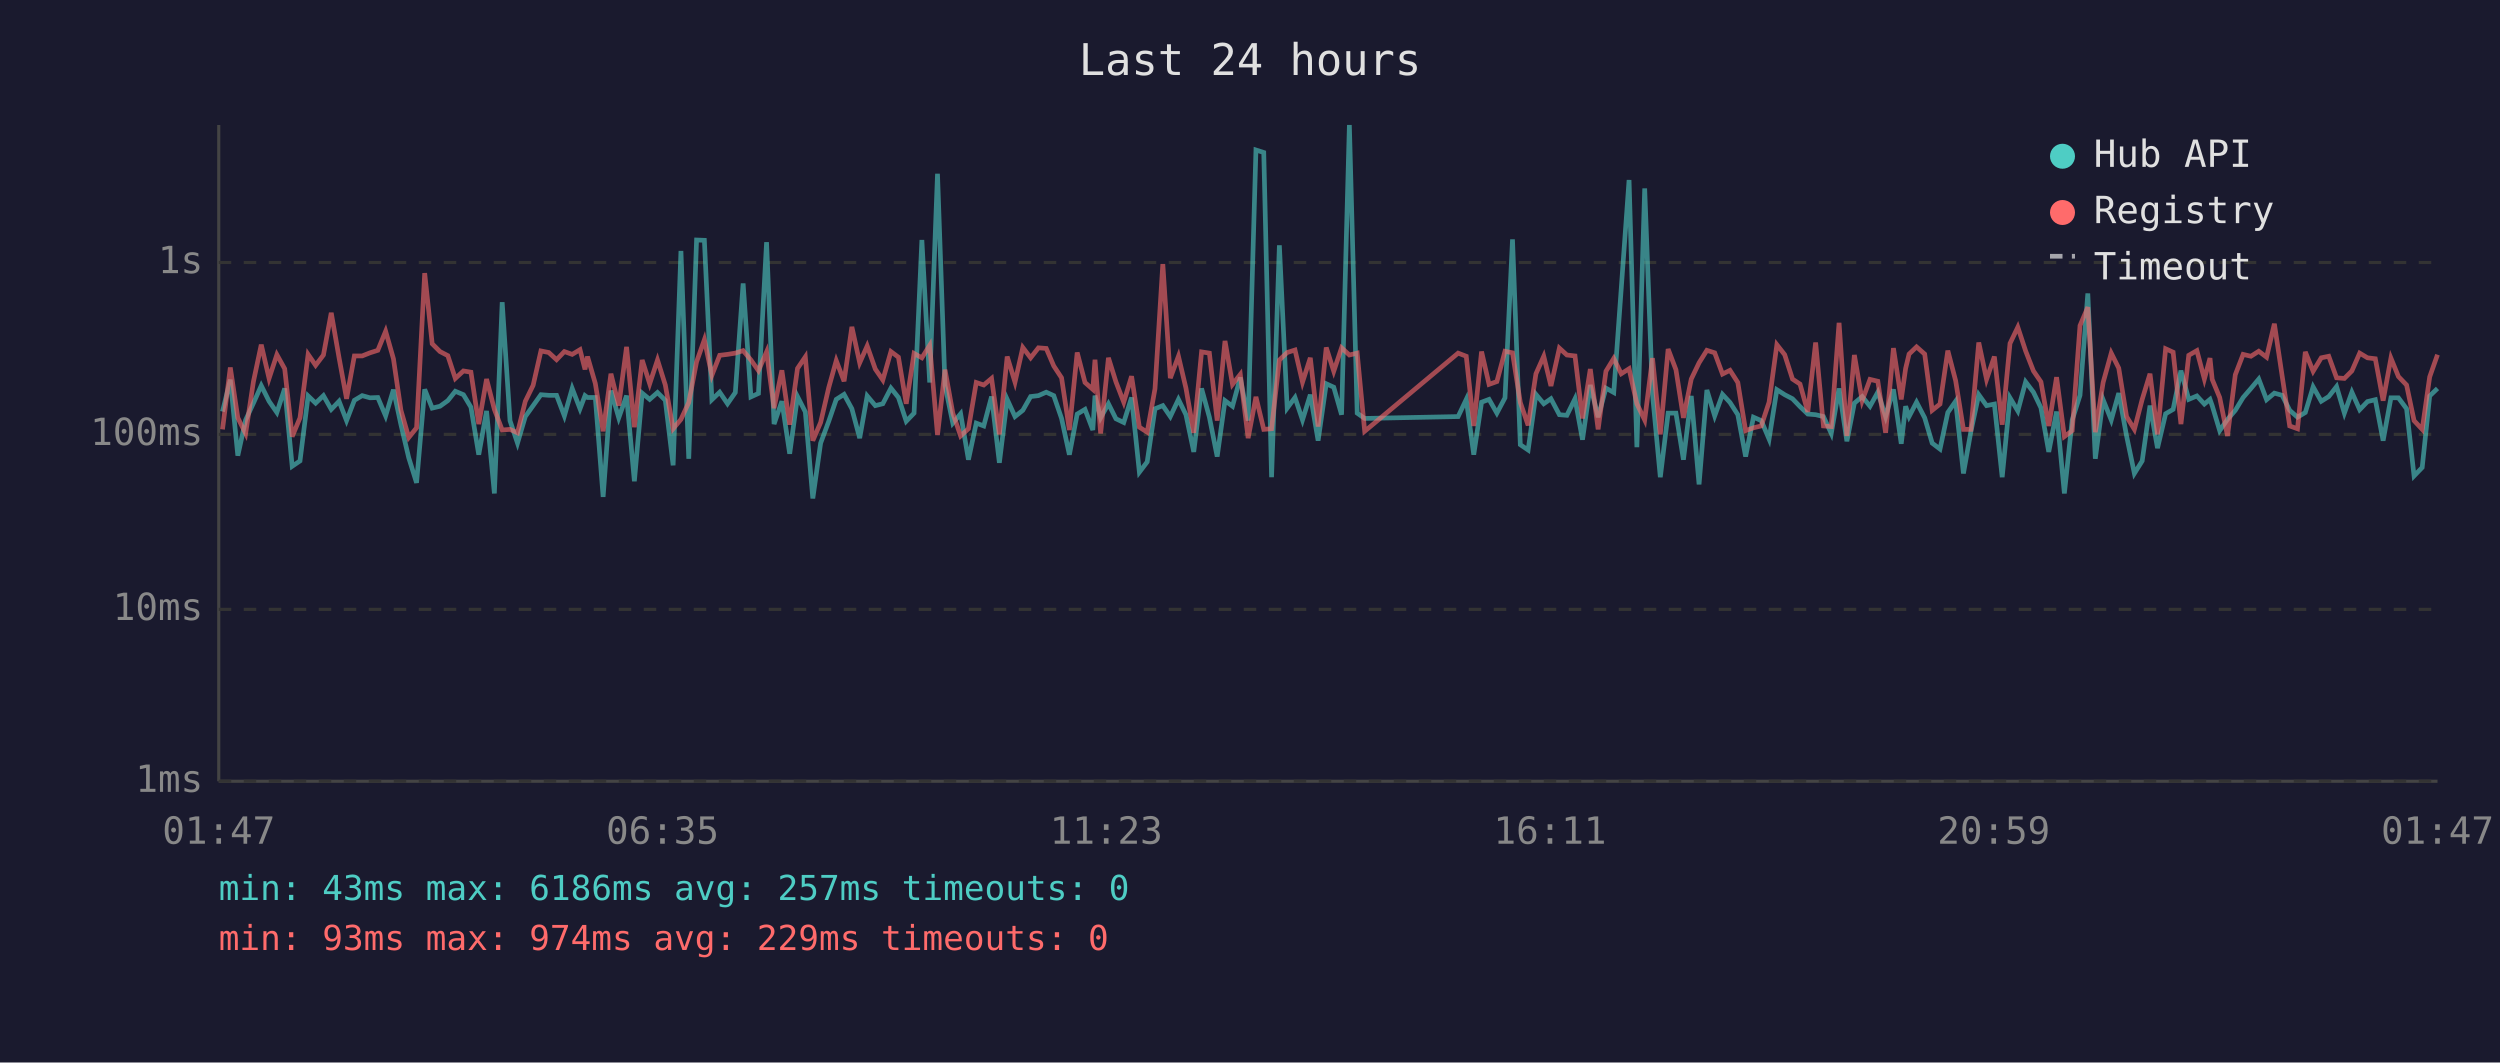
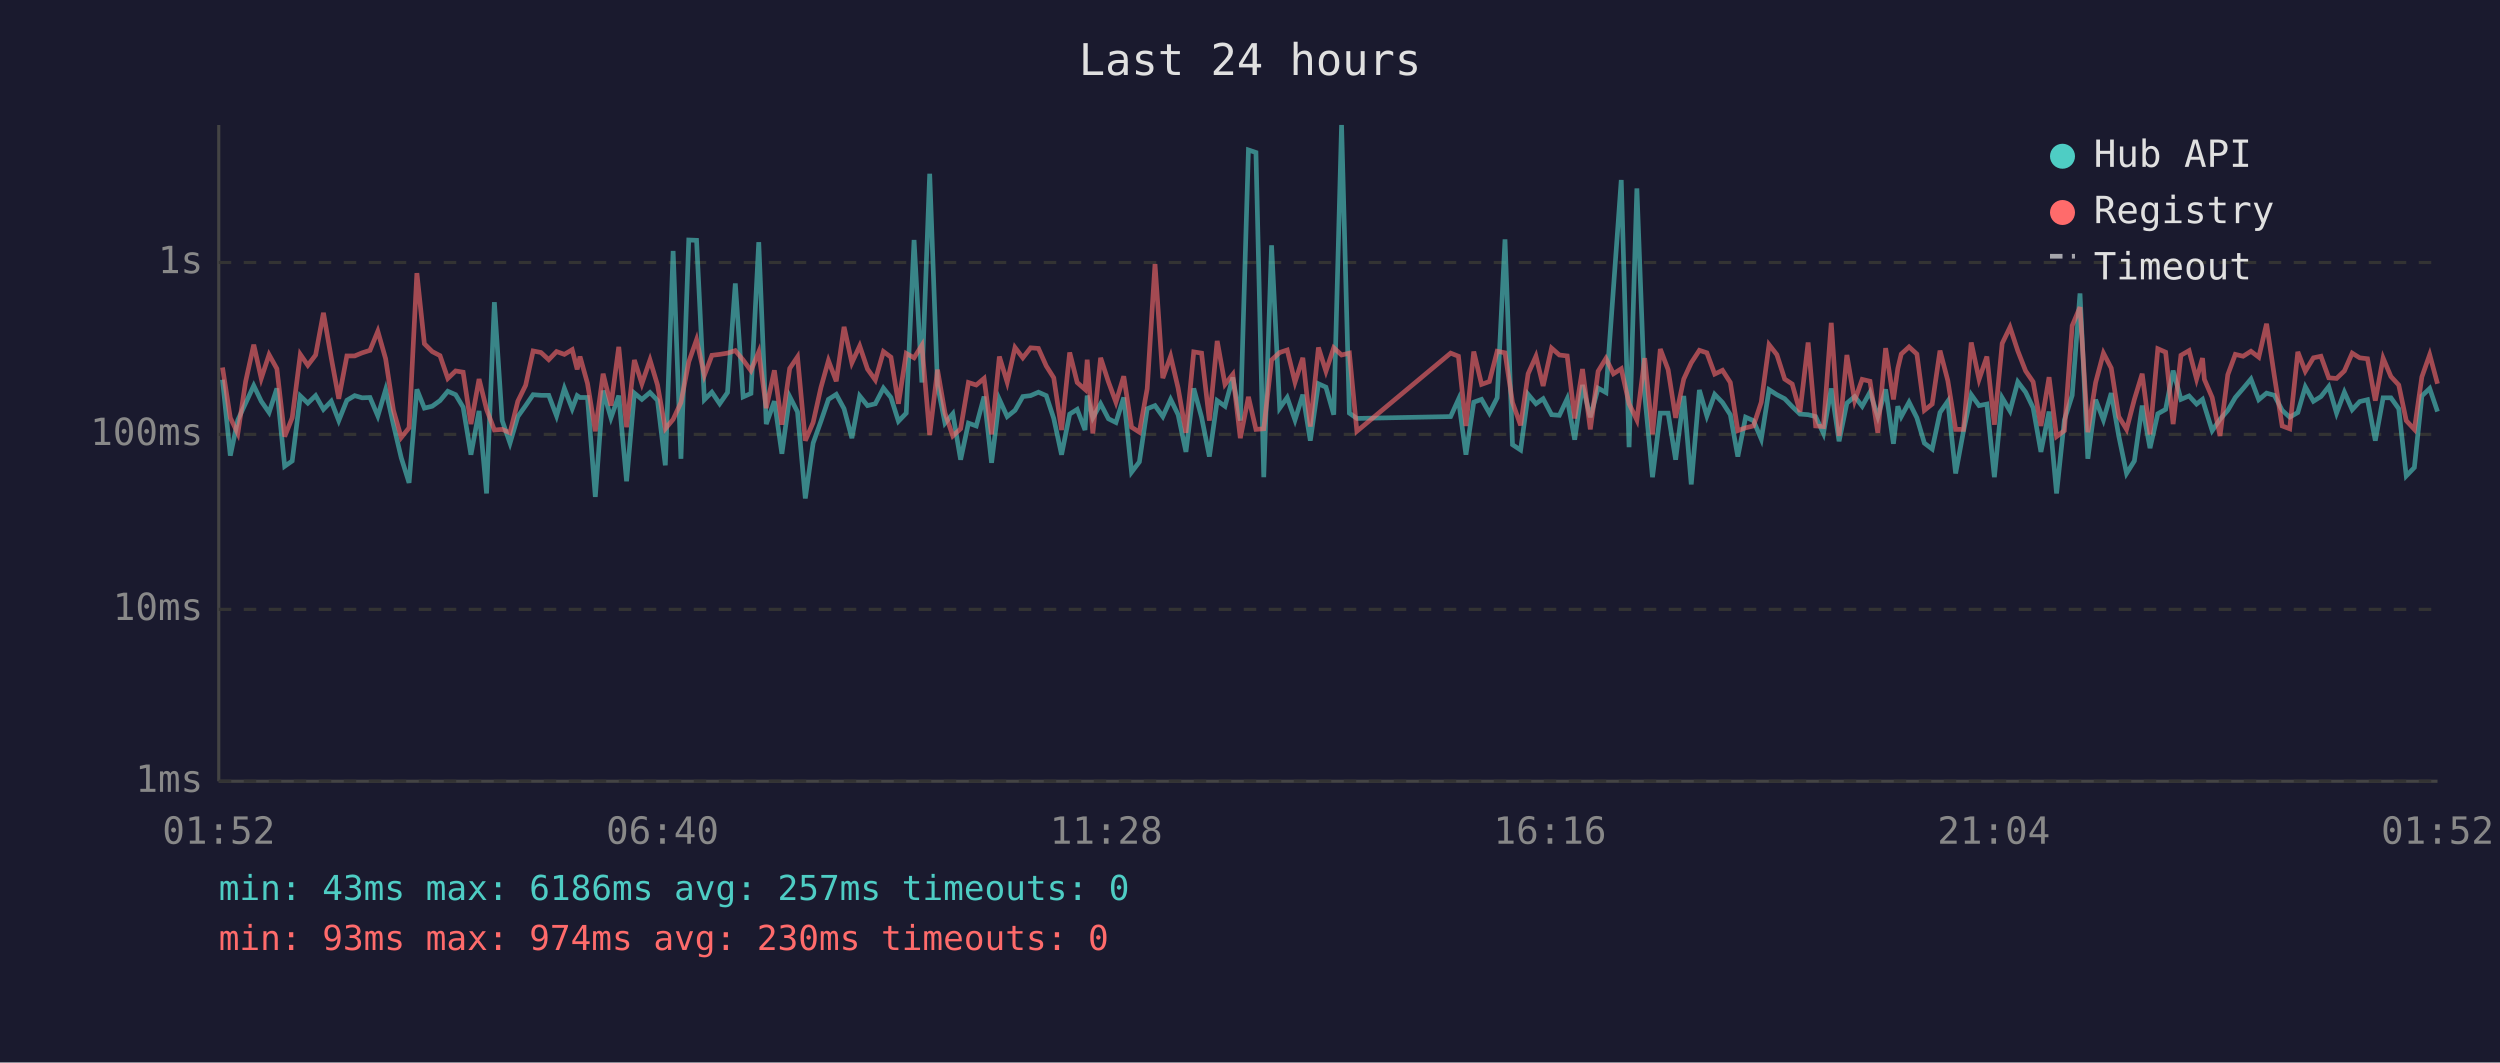
<svg xmlns="http://www.w3.org/2000/svg" viewBox="0 0 800 340" font-family="monospace" font-size="12">
  <rect width="800" height="340" fill="#1a1a2e" />
  <text x="400" y="24" fill="#e0e0e0" font-size="14" text-anchor="middle">Last 24 hours</text>
  <line x1="70" y1="40" x2="70" y2="250" stroke="#444" stroke-width="1" />
  <line x1="70" y1="250" x2="780" y2="250" stroke="#444" stroke-width="1" />
  <line x1="70" y1="250" x2="780" y2="250" stroke="#333" stroke-width="1" stroke-dasharray="4" />
  <text x="65" y="250" fill="#888" text-anchor="end" dominant-baseline="middle">1ms</text>
  <line x1="70" y1="195" x2="780" y2="195" stroke="#333" stroke-width="1" stroke-dasharray="4" />
  <text x="65" y="195" fill="#888" text-anchor="end" dominant-baseline="middle">10ms</text>
  <line x1="70" y1="139" x2="780" y2="139" stroke="#333" stroke-width="1" stroke-dasharray="4" />
  <text x="65" y="139" fill="#888" text-anchor="end" dominant-baseline="middle">100ms</text>
  <line x1="70" y1="84" x2="780" y2="84" stroke="#333" stroke-width="1" stroke-dasharray="4" />
  <text x="65" y="84" fill="#888" text-anchor="end" dominant-baseline="middle">1s</text>
-   <text x="70" y="270" fill="#888" text-anchor="middle">01:47</text>
-   <text x="212" y="270" fill="#888" text-anchor="middle">06:35</text>
-   <text x="354" y="270" fill="#888" text-anchor="middle">11:23</text>
-   <text x="496" y="270" fill="#888" text-anchor="middle">16:11</text>
-   <text x="638" y="270" fill="#888" text-anchor="middle">20:59</text>
-   <text x="780" y="270" fill="#888" text-anchor="middle">01:47</text>
-   <polyline points="71.2,131.7 73.7,121.5 76.1,145.8 78.6,134.4 81.1,129.0 83.6,123.4 86.1,128.4 88.6,132.0 91.1,124.3 93.5,149.2 96.0,147.5 98.6,126.7 101.0,129.0 103.5,126.6 106.0,131.0 108.5,128.4 110.9,134.6 113.4,128.1 115.9,126.6 118.4,127.3 120.9,127.2 123.4,133.1 125.9,124.7 128.3,135.9 130.8,146.5 133.3,154.5 135.9,124.6 138.3,130.6 140.8,130.0 143.3,128.2 145.7,125.2 148.3,126.3 150.7,130.3 153.2,145.5 155.7,131.5 158.2,157.9 160.7,96.7 163.2,134.6 165.6,141.8 168.1,133.3 170.6,129.8 173.1,126.3 175.6,126.5 178.1,126.5 180.6,133.1 183.1,124.3 185.6,130.8 187.2,126.6 188.0,127.2 190.5,127.2 193.0,159.0 195.5,125.0 198.0,133.7 200.5,126.6 203.0,154.0 205.5,125.8 207.9,127.8 210.4,125.6 212.9,128.1 215.4,148.9 217.9,80.3 220.4,146.8 222.9,76.8 225.4,76.9 227.8,127.9 230.3,125.5 232.8,129.2 235.3,125.6 237.8,90.7 240.3,127.0 242.7,125.9 245.3,77.5 247.7,135.7 250.2,128.4 252.7,145.2 255.2,126.9 257.7,131.8 260.1,159.5 262.6,141.8 265.2,134.8 267.6,127.8 270.1,126.2 272.6,130.8 275.1,140.2 277.5,126.7 280.1,129.8 282.5,129.2 285.1,124.2 287.5,127.2 290.0,134.8 292.5,132.2 295.0,76.8 297.5,122.4 300.0,55.6 302.4,123.3 304.9,135.4 307.4,132.4 309.9,147.1 312.4,135.4 314.8,136.3 317.3,126.9 319.8,148.1 322.3,127.8 324.8,133.3 327.3,131.3 329.8,126.9 332.3,126.6 334.8,125.5 337.2,126.6 339.7,133.9 342.2,145.5 344.7,132.5 347.2,131.0 349.7,137.6 350.4,126.6 352.2,133.7 354.7,129.2 357.1,134.0 359.6,135.2 362.1,127.2 364.6,151.1 367.1,147.8 369.6,130.8 372.1,129.8 374.5,133.3 377.1,127.8 379.5,132.7 382.0,144.6 384.5,124.3 387.0,133.5 389.5,146.1 392.0,128.2 394.4,130.0 396.9,120.8 399.4,134.6 401.9,48.0 404.4,48.8 406.9,152.7 409.4,78.5 411.9,130.6 414.4,127.2 416.8,134.4 419.3,126.3 421.8,141.0 424.4,122.8 426.8,123.9 429.3,132.7 431.8,40.0 434.3,132.2 436.7,133.9 466.6,133.3 469.2,127.8 471.6,145.5 474.1,128.7 476.5,127.8 479.0,132.2 481.6,127.3 484.0,76.6 486.5,142.3 489.0,144.0 491.5,126.2 494.0,129.2 496.3,127.6 499.0,132.7 501.4,132.9 504.0,127.6 506.4,140.7 508.9,123.2 511.4,133.5 513.9,124.2 516.4,125.6 518.8,92.3 521.3,57.6 523.8,143.1 526.3,60.3 528.8,126.2 531.3,152.7 533.8,132.2 536.3,132.2 538.7,147.1 541.2,126.7 543.7,155.0 546.2,124.8 548.7,133.1 551.2,126.2 553.6,128.8 556.1,132.7 558.6,146.1 561.1,133.5 563.6,134.6 566.1,140.5 568.6,124.7 571.1,126.3 573.6,127.6 576.0,130.1 578.5,132.5 581.0,132.7 583.5,133.3 586.0,138.7 588.5,124.3 591.0,141.2 593.4,129.0 595.9,126.9 598.4,130.0 600.9,125.5 603.4,133.3 605.9,124.6 608.4,142.0 609.8,130.0 610.9,133.3 613.3,128.7 615.9,133.7 618.3,141.8 620.8,143.7 623.3,132.0 625.8,128.4 628.3,151.5 630.7,138.0 633.2,126.3 635.7,129.8 638.2,129.3 640.7,152.7 643.2,127.3 645.7,131.5 648.2,122.2 650.7,125.5 653.1,130.5 655.6,144.6 658.1,131.7 660.6,157.9 663.1,134.4 665.6,126.5 668.1,93.9 670.5,146.8 673.0,127.9 675.6,134.4 678.0,125.8 680.5,139.5 683.0,151.5 685.5,147.5 688.0,129.8 690.4,143.4 693.0,132.4 695.4,131.0 697.9,118.6 700.4,127.8 703.0,126.7 705.4,129.3 707.2,127.8 707.9,129.8 710.3,137.8 712.8,134.2 715.3,131.3 717.8,127.2 720.3,124.3 722.8,121.3 725.3,127.9 727.8,125.8 730.3,126.5 732.7,131.3 735.2,133.5 737.7,132.0 740.2,123.8 742.8,128.4 745.2,126.9 747.7,123.7 750.2,132.2 752.6,125.5 755.1,131.1 757.6,128.5 760.1,127.9 762.6,141.0 765.1,127.3 767.5,127.3 770.1,130.8 772.5,152.3 775.1,149.6 777.5,126.7 780.0,124.3" fill="none" stroke="#4ecdc4" stroke-width="1.5" opacity="0.6" />
-   <polyline points="71.2,137.4 73.7,117.6 76.1,133.7 78.6,138.7 81.1,122.1 83.6,110.3 86.1,121.1 88.6,113.5 91.1,118.0 93.5,139.7 96.0,133.7 98.6,113.4 101.0,116.9 103.5,113.6 106.0,100.1 108.5,114.5 110.9,127.6 113.4,113.9 115.9,113.9 118.4,112.9 120.9,112.1 123.4,106.0 125.9,114.8 128.3,131.3 130.8,140.0 133.3,136.9 135.9,87.4 138.3,110.0 140.8,112.5 143.3,113.8 145.7,121.1 148.3,118.7 150.7,119.1 153.2,135.7 155.7,121.3 158.2,131.0 160.7,137.6 163.2,137.4 165.6,138.5 168.1,128.4 170.6,123.3 173.1,112.3 175.6,112.8 178.1,115.1 180.6,112.5 183.1,113.4 185.6,111.9 187.2,118.2 188.0,114.1 190.5,122.7 193.0,138.0 195.5,119.6 198.0,129.8 200.5,111.0 203.0,136.7 205.5,115.2 207.9,122.8 210.4,115.2 212.9,123.2 215.4,137.2 217.9,134.2 220.4,128.8 222.9,115.8 225.4,108.7 227.8,120.1 230.3,113.7 232.8,113.4 235.3,113.0 237.8,112.2 240.3,115.2 242.7,118.6 245.3,112.6 247.7,130.6 250.2,118.5 252.7,135.9 255.2,117.9 257.7,114.2 260.1,141.0 262.6,135.2 265.2,124.0 267.6,115.4 270.1,122.0 272.6,104.6 275.1,116.1 277.5,110.7 280.1,118.1 282.5,121.6 285.1,112.5 287.5,114.3 290.0,129.2 292.5,113.1 295.0,114.5 297.5,110.5 300.0,139.2 302.4,118.3 304.9,132.2 307.4,139.5 309.9,137.2 312.4,122.4 314.8,123.2 317.3,121.1 319.8,139.0 322.3,114.1 324.8,122.3 327.3,111.2 329.8,114.5 332.3,111.3 334.8,111.5 337.2,117.1 339.7,120.9 342.2,137.6 344.7,112.8 347.2,122.4 349.7,124.6 350.4,115.1 352.2,138.7 354.7,114.5 357.1,122.2 359.6,128.7 362.1,120.4 364.6,136.7 367.1,138.3 369.6,124.4 372.1,84.5 374.5,121.0 377.1,114.0 379.5,124.2 382.0,138.5 384.5,112.6 387.0,113.0 389.5,134.6 392.0,109.1 394.4,123.0 396.9,119.8 399.4,140.2 401.9,127.0 404.4,137.4 406.9,137.2 409.4,115.2 411.9,112.8 414.4,112.0 416.8,122.3 419.3,114.5 421.8,136.5 424.4,111.2 426.8,118.8 429.3,111.3 431.8,113.6 434.3,113.0 436.7,138.0 466.6,113.0 469.2,114.0 471.6,136.3 474.1,112.5 476.5,123.0 479.0,122.1 481.6,112.4 484.0,112.9 486.5,128.8 489.0,136.1 491.5,119.6 494.0,114.0 496.3,123.5 499.0,111.4 501.4,113.6 504.0,113.9 506.4,133.9 508.9,118.1 511.4,137.4 513.9,118.8 516.4,114.7 518.8,119.6 521.3,118.0 523.8,129.2 526.3,134.4 528.8,114.6 531.3,139.0 533.8,111.7 536.3,118.3 538.7,133.7 541.2,121.3 543.7,116.1 546.2,112.1 548.7,112.9 551.2,119.7 553.6,118.5 556.1,122.4 558.6,137.8 561.1,136.9 563.6,136.3 566.1,128.7 568.6,110.3 571.1,113.5 573.6,121.3 576.0,122.9 578.5,131.8 581.0,109.6 583.5,136.3 586.0,136.5 588.5,103.3 591.0,139.5 593.4,113.6 595.9,128.2 598.4,121.4 600.9,122.0 603.4,138.5 605.9,111.4 608.4,127.8 609.8,117.9 610.9,113.3 613.3,111.0 615.9,113.3 618.3,131.3 620.8,129.3 623.3,112.2 625.8,121.8 628.3,137.4 630.7,137.4 633.2,109.6 635.7,121.4 638.2,114.1 640.7,135.9 643.2,109.9 645.7,104.7 648.2,112.3 650.7,118.7 653.1,122.2 655.6,136.3 658.1,120.7 660.6,139.7 663.1,137.8 665.6,104.2 668.1,98.3 670.5,138.3 673.0,122.4 675.6,113.0 678.0,117.8 680.5,133.3 683.0,137.4 685.5,127.8 688.0,119.6 690.4,139.0 693.0,111.6 695.4,112.7 697.9,135.7 700.4,113.7 703.0,112.2 705.4,121.3 707.2,114.6 707.9,121.4 710.3,127.2 712.8,139.5 715.3,119.9 717.8,113.4 720.3,114.0 722.8,112.4 725.3,114.3 727.8,103.6 730.3,120.4 732.7,136.3 735.2,137.2 737.7,112.6 740.2,118.8 742.8,114.5 745.2,114.0 747.7,120.9 750.2,121.1 752.6,118.7 755.1,113.0 757.6,114.5 760.1,114.8 762.6,128.2 765.1,114.6 767.5,120.5 770.1,123.2 772.5,134.6 775.1,137.4 777.5,120.6 780.0,113.5" fill="none" stroke="#ff6b6b" stroke-width="1.5" opacity="0.6" />
+   <text x="70" y="270" fill="#888" text-anchor="middle">01:52</text>
+   <text x="212" y="270" fill="#888" text-anchor="middle">06:40</text>
+   <text x="354" y="270" fill="#888" text-anchor="middle">11:28</text>
+   <text x="496" y="270" fill="#888" text-anchor="middle">16:16</text>
+   <text x="638" y="270" fill="#888" text-anchor="middle">21:04</text>
+   <text x="780" y="270" fill="#888" text-anchor="middle">01:52</text>
+   <polyline points="71.2,121.5 73.7,145.8 76.1,134.4 78.6,129.0 81.2,123.4 83.6,128.4 86.1,132.0 88.6,124.3 91.1,149.2 93.5,147.5 96.1,126.7 98.5,129.0 101.0,126.6 103.5,131.0 106.0,128.4 108.4,134.6 111.0,128.1 113.5,126.6 115.9,127.3 118.4,127.2 120.9,133.1 123.4,124.7 125.9,135.9 128.4,146.5 130.9,154.5 133.4,124.6 135.8,130.6 138.3,130.0 140.8,128.2 143.3,125.2 145.8,126.3 148.2,130.3 150.7,145.5 153.3,131.5 155.7,157.9 158.2,96.7 160.7,134.6 163.2,141.8 165.7,133.3 168.2,129.8 170.6,126.3 173.1,126.5 175.6,126.5 178.1,133.1 180.6,124.3 183.1,130.8 184.7,126.6 185.6,127.2 188.0,127.2 190.5,159.0 193.0,125.0 195.5,133.7 198.0,126.6 200.5,154.0 203.0,125.8 205.4,127.8 208.0,125.6 210.4,128.1 212.9,148.9 215.4,80.3 217.9,146.8 220.4,76.8 222.9,76.9 225.4,127.9 227.8,125.5 230.3,129.2 232.8,125.6 235.3,90.7 237.8,127.0 240.3,125.9 242.8,77.5 245.2,135.7 247.8,128.4 250.2,145.2 252.7,126.9 255.2,131.8 257.7,159.5 260.2,141.8 262.7,134.8 265.1,127.8 267.6,126.2 270.1,130.8 272.6,140.2 275.1,126.7 277.6,129.8 280.1,129.2 282.7,124.2 285.1,127.2 287.5,134.8 290.0,132.2 292.5,76.8 295.0,122.4 297.5,55.6 300.0,123.3 302.4,135.4 304.9,132.4 307.4,147.1 309.9,135.4 312.4,136.3 314.9,126.9 317.3,148.1 319.8,127.8 322.3,133.3 324.8,131.3 327.3,126.9 329.8,126.6 332.3,125.5 334.8,126.6 337.2,133.9 339.7,145.5 342.3,132.5 344.7,131.0 347.2,137.6 347.9,126.6 349.7,133.7 352.2,129.2 354.7,134.0 357.1,135.2 359.6,127.2 362.1,151.1 364.6,147.8 367.1,130.8 369.6,129.8 372.1,133.3 374.6,127.8 377.0,132.7 379.5,144.6 382.0,124.3 384.5,133.5 387.0,146.1 389.5,128.2 392.0,130.0 394.5,120.8 396.9,134.6 399.5,48.0 401.9,48.8 404.4,152.7 406.9,78.5 409.5,130.6 411.9,127.2 414.4,134.4 416.9,126.3 419.3,141.0 421.9,122.8 424.3,123.9 426.8,132.7 429.3,40.0 431.8,132.2 434.2,133.9 464.2,133.3 466.7,127.8 469.1,145.5 471.6,128.7 474.1,127.8 476.6,132.2 479.1,127.3 481.6,76.6 484.0,142.3 486.6,144.0 489.0,126.2 491.5,129.2 493.8,127.6 496.5,132.7 499.0,132.9 501.5,127.6 503.9,140.7 506.4,123.2 508.9,133.5 511.4,124.2 513.9,125.6 516.3,92.3 518.8,57.6 521.3,143.1 523.8,60.3 526.3,126.2 528.8,152.7 531.3,132.2 533.8,132.2 536.2,147.1 538.8,126.7 541.2,155.0 543.8,124.8 546.2,133.1 548.7,126.2 551.2,128.8 553.7,132.7 556.1,146.1 558.6,133.5 561.1,134.6 563.6,140.5 566.1,124.7 568.6,126.3 571.1,127.6 573.5,130.1 576.0,132.5 578.6,132.7 581.0,133.3 583.5,138.7 586.0,124.3 588.5,141.2 591.0,129.0 593.5,126.9 595.9,130.0 598.4,125.5 600.9,133.3 603.4,124.6 605.9,142.0 607.3,130.0 608.4,133.3 610.9,128.7 613.4,133.7 615.8,141.8 618.3,143.7 620.8,132.0 623.3,128.4 625.8,151.5 628.3,138.0 630.8,126.3 633.3,129.8 635.8,129.3 638.2,152.7 640.7,127.3 643.2,131.5 645.7,122.2 648.2,125.5 650.6,130.5 653.1,144.6 655.7,131.7 658.1,157.9 660.6,134.4 663.1,126.5 665.6,93.9 668.1,146.8 670.6,127.9 673.1,134.4 675.6,125.8 678.0,139.5 680.5,151.5 683.0,147.5 685.5,129.8 688.0,143.4 690.5,132.4 693.0,131.0 695.4,118.6 697.9,127.8 700.5,126.7 702.9,129.3 704.8,127.8 705.4,129.8 707.9,137.8 710.4,134.2 712.9,131.3 715.3,127.2 717.8,124.3 720.3,121.3 722.8,127.9 725.3,125.8 727.8,126.5 730.3,131.3 732.7,133.5 735.3,132.0 737.7,123.8 740.3,128.4 742.7,126.9 745.2,123.7 747.7,132.2 750.2,125.5 752.7,131.1 755.1,128.5 757.6,127.9 760.1,141.0 762.6,127.3 765.1,127.3 767.6,130.8 770.0,152.3 772.6,149.6 775.0,126.7 777.5,124.3 780.0,131.7" fill="none" stroke="#4ecdc4" stroke-width="1.5" opacity="0.6" />
+   <polyline points="71.2,117.6 73.7,133.7 76.1,138.7 78.6,122.1 81.2,110.3 83.6,121.1 86.1,113.5 88.6,118.0 91.1,139.7 93.5,133.7 96.1,113.4 98.5,116.9 101.0,113.6 103.5,100.1 106.0,114.5 108.4,127.6 111.0,113.9 113.5,113.9 115.9,112.9 118.4,112.1 120.9,106.0 123.4,114.8 125.9,131.3 128.4,140.0 130.9,136.9 133.4,87.4 135.8,110.0 138.3,112.5 140.8,113.8 143.3,121.1 145.8,118.7 148.2,119.1 150.7,135.7 153.3,121.3 155.7,131.0 158.2,137.6 160.7,137.4 163.2,138.5 165.7,128.4 168.2,123.3 170.6,112.3 173.1,112.8 175.6,115.1 178.1,112.5 180.6,113.4 183.1,111.9 184.7,118.2 185.6,114.1 188.0,122.7 190.5,138.0 193.0,119.6 195.5,129.8 198.0,111.0 200.5,136.7 203.0,115.2 205.4,122.8 208.0,115.2 210.4,123.2 212.9,137.2 215.4,134.2 217.9,128.8 220.4,115.8 222.9,108.7 225.4,120.1 227.8,113.7 230.3,113.4 232.8,113.0 235.3,112.2 237.8,115.2 240.3,118.6 242.8,112.6 245.2,130.6 247.8,118.5 250.2,135.9 252.7,117.9 255.2,114.2 257.7,141.0 260.2,135.2 262.7,124.0 265.1,115.4 267.6,122.0 270.1,104.6 272.6,116.1 275.1,110.7 277.6,118.1 280.1,121.6 282.7,112.5 285.1,114.3 287.5,129.2 290.0,113.1 292.5,114.5 295.0,110.5 297.5,139.2 300.0,118.3 302.4,132.2 304.9,139.5 307.4,137.2 309.9,122.4 312.4,123.2 314.9,121.1 317.3,139.0 319.8,114.1 322.3,122.3 324.8,111.2 327.3,114.5 329.8,111.3 332.3,111.5 334.8,117.1 337.2,120.9 339.7,137.6 342.3,112.8 344.7,122.4 347.2,124.6 347.9,115.1 349.7,138.7 352.2,114.5 354.7,122.2 357.1,128.7 359.6,120.4 362.1,136.7 364.6,138.3 367.1,124.4 369.6,84.5 372.1,121.0 374.6,114.0 377.0,124.2 379.5,138.5 382.0,112.6 384.5,113.0 387.0,134.6 389.5,109.1 392.0,123.0 394.5,119.8 396.9,140.2 399.5,127.0 401.9,137.4 404.4,137.2 406.9,115.2 409.5,112.8 411.9,112.0 414.4,122.3 416.9,114.5 419.3,136.5 421.9,111.2 424.3,118.8 426.8,111.3 429.3,113.6 431.8,113.0 434.2,138.0 464.2,113.0 466.7,114.0 469.1,136.3 471.6,112.5 474.1,123.0 476.6,122.1 479.1,112.4 481.6,112.9 484.0,128.8 486.6,136.1 489.0,119.6 491.5,114.0 493.8,123.5 496.5,111.4 499.0,113.6 501.5,113.9 503.9,133.9 506.4,118.1 508.9,137.4 511.4,118.8 513.9,114.7 516.3,119.6 518.8,118.0 521.3,129.2 523.8,134.4 526.3,114.6 528.8,139.0 531.3,111.7 533.8,118.3 536.2,133.7 538.8,121.3 541.2,116.1 543.8,112.1 546.2,112.9 548.7,119.7 551.2,118.5 553.7,122.4 556.1,137.8 558.6,136.9 561.1,136.3 563.6,128.7 566.1,110.3 568.6,113.5 571.1,121.3 573.5,122.9 576.0,131.8 578.6,109.6 581.0,136.3 583.5,136.5 586.0,103.3 588.5,139.5 591.0,113.6 593.5,128.2 595.9,121.4 598.4,122.0 600.9,138.5 603.4,111.4 605.9,127.8 607.3,117.9 608.4,113.3 610.9,111.0 613.4,113.3 615.8,131.3 618.3,129.3 620.8,112.2 623.3,121.8 625.8,137.4 628.3,137.4 630.8,109.6 633.3,121.4 635.8,114.1 638.2,135.9 640.7,109.9 643.2,104.7 645.7,112.3 648.2,118.7 650.6,122.2 653.1,136.3 655.7,120.7 658.1,139.7 660.6,137.8 663.1,104.2 665.6,98.3 668.1,138.3 670.6,122.4 673.1,113.0 675.6,117.8 678.0,133.3 680.5,137.4 683.0,127.8 685.5,119.6 688.0,139.0 690.5,111.6 693.0,112.7 695.4,135.7 697.9,113.7 700.5,112.2 702.9,121.3 704.8,114.6 705.4,121.4 707.9,127.2 710.4,139.5 712.9,119.9 715.3,113.4 717.8,114.0 720.3,112.4 722.8,114.3 725.3,103.6 727.8,120.4 730.3,136.3 732.7,137.2 735.3,112.6 737.7,118.8 740.3,114.5 742.7,114.0 745.2,120.9 747.7,121.1 750.2,118.7 752.7,113.0 755.1,114.5 757.6,114.8 760.1,128.2 762.6,114.6 765.1,120.5 767.6,123.2 770.0,134.6 772.6,137.4 775.0,120.6 777.5,113.5 780.0,122.8" fill="none" stroke="#ff6b6b" stroke-width="1.5" opacity="0.6" />
  <circle cx="660" cy="50" r="4" fill="#4ecdc4" />
  <text x="670" y="50" fill="#e0e0e0" dominant-baseline="middle">Hub API</text>
  <circle cx="660" cy="68" r="4" fill="#ff6b6b" />
  <text x="670" y="68" fill="#e0e0e0" dominant-baseline="middle">Registry</text>
  <line x1="656" y1="82" x2="664" y2="82" stroke="#e0e0e0" stroke-width="1.5" stroke-dasharray="4,3" opacity="0.7" />
  <text x="670" y="86" fill="#e0e0e0" dominant-baseline="middle">Timeout</text>
  <text x="70" y="288" fill="#4ecdc4" font-size="11">min: 43ms  max: 6186ms  avg: 257ms  timeouts: 0</text>
-   <text x="70" y="304" fill="#ff6b6b" font-size="11">min: 93ms  max: 974ms  avg: 229ms  timeouts: 0</text>
+   <text x="70" y="304" fill="#ff6b6b" font-size="11">min: 93ms  max: 974ms  avg: 230ms  timeouts: 0</text>
</svg>
